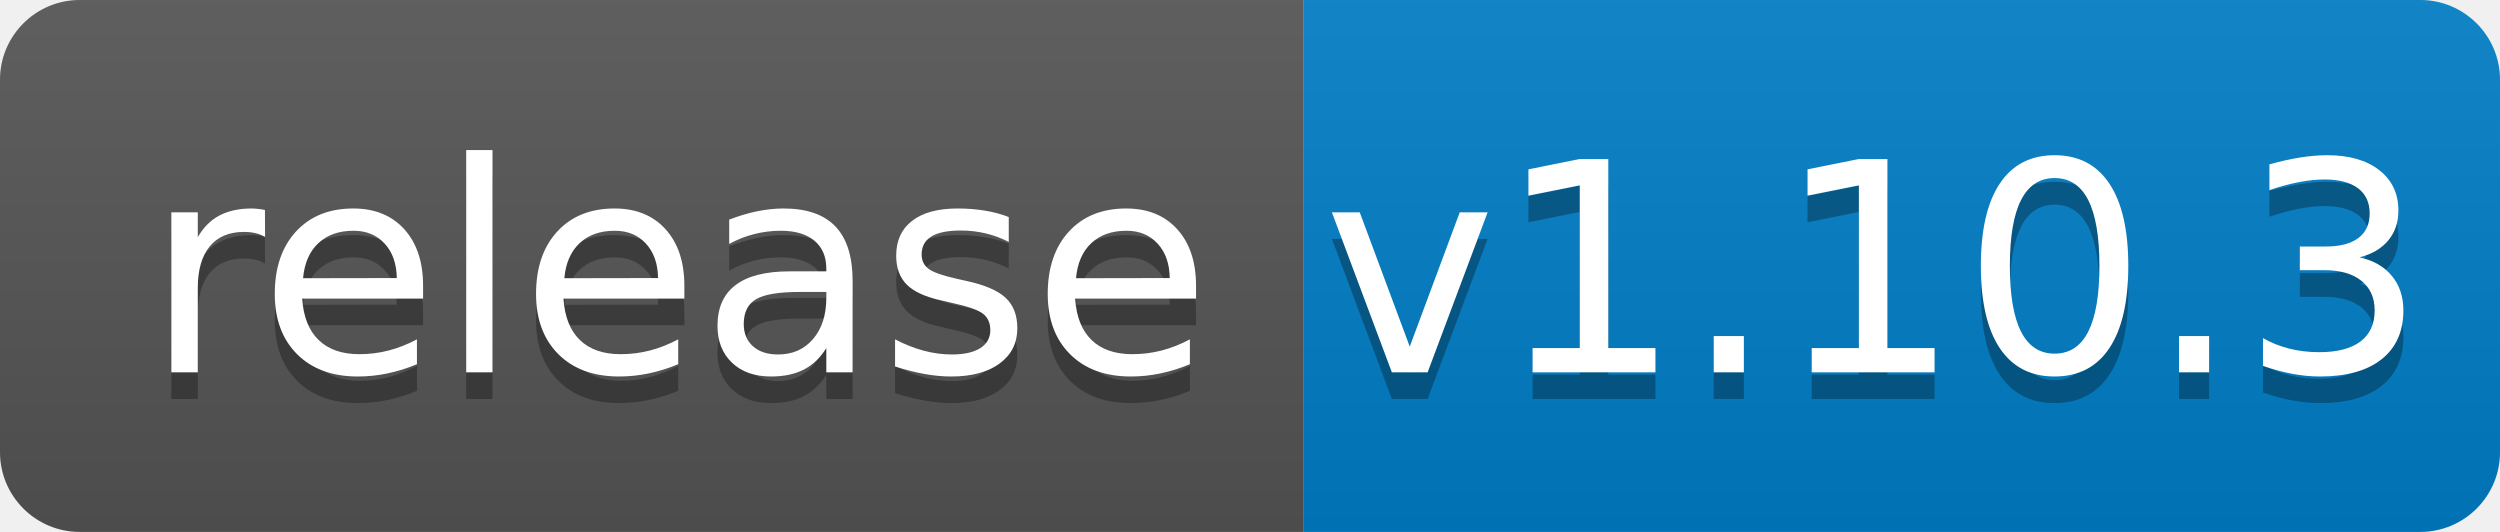
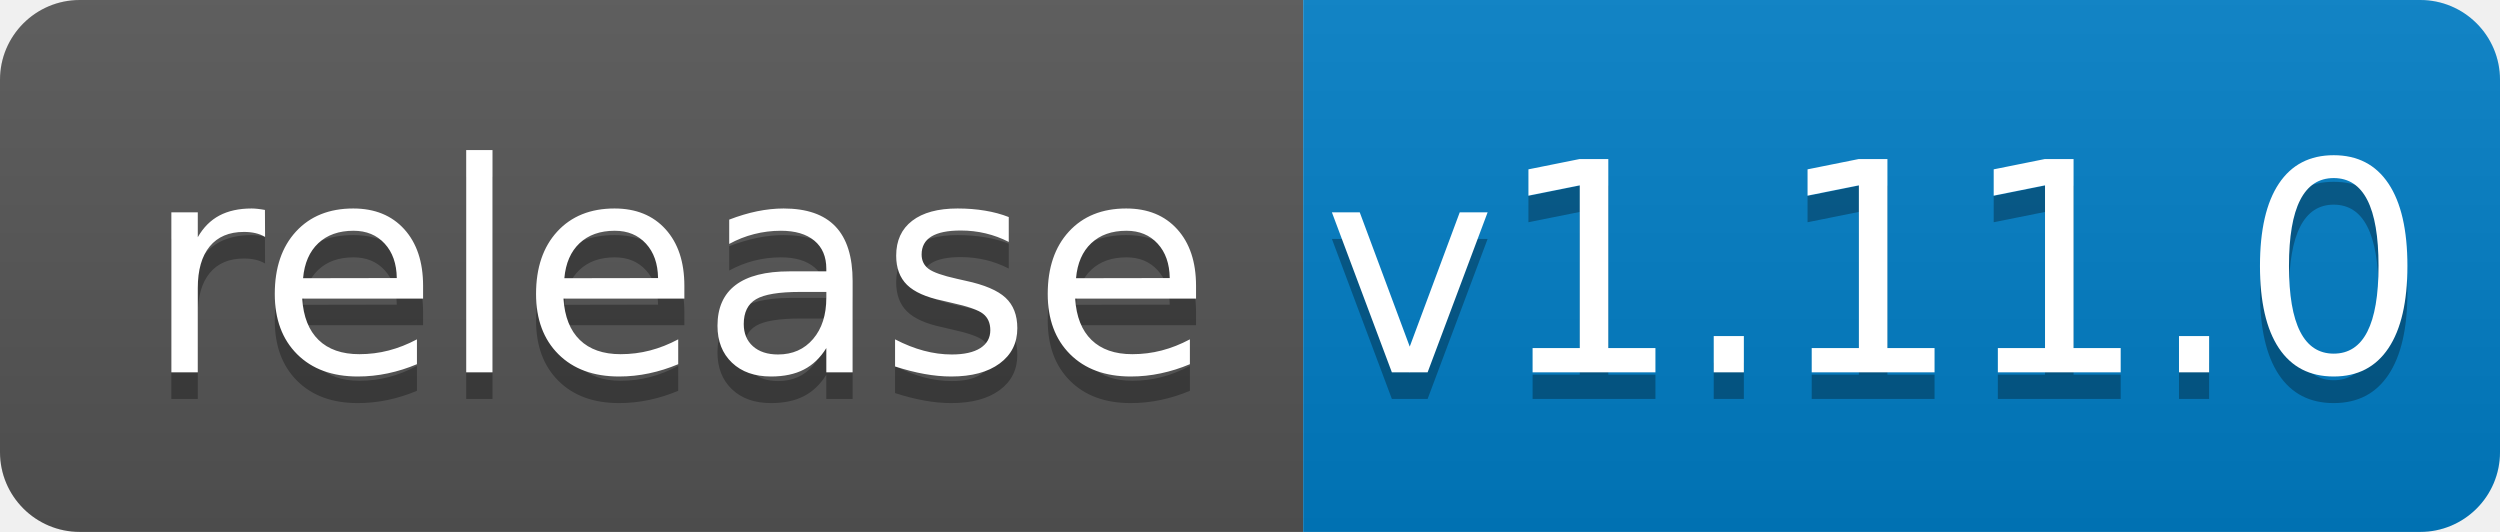
<svg xmlns="http://www.w3.org/2000/svg" width="94" height="20">
  <linearGradient id="b" x2="0" y2="100%">
    <stop offset="0" stop-color="#bbb" stop-opacity=".1" />
    <stop offset="1" stop-opacity=".1" />
  </linearGradient>
  <clipPath id="a">
    <rect width="94" height="20" rx="3" fill="#fff" />
  </clipPath>
  <g clip-path="url(#a)">
    <path fill="#555" d="M0 0h49v20H0z" />
    <path fill="#007ec6" d="M49 0h45v20H49z" />
    <path fill="url(#b)" d="M0 0h94v20H0z" />
  </g>
  <g fill="#fff" text-anchor="middle" font-family="DejaVu Sans,Verdana,Geneva,sans-serif" font-size="110">
    <text x="255" y="150" fill="#010101" fill-opacity=".3" transform="scale(.1)" textLength="390">release</text>
    <text x="255" y="140" transform="scale(.1)" textLength="390">release</text>
-     <text x="705" y="150" fill="#010101" fill-opacity=".3" transform="scale(.1)" textLength="350">v1.10.3</text>
-     <text x="705" y="140" transform="scale(.1)" textLength="350">v1.10.3</text>
+     <text x="705" y="150" fill="#010101" fill-opacity=".3" transform="scale(.1)" textLength="350">v1.11.0</text>
+     <text x="705" y="140" transform="scale(.1)" textLength="350">v1.11.0</text>
  </g>
</svg>
